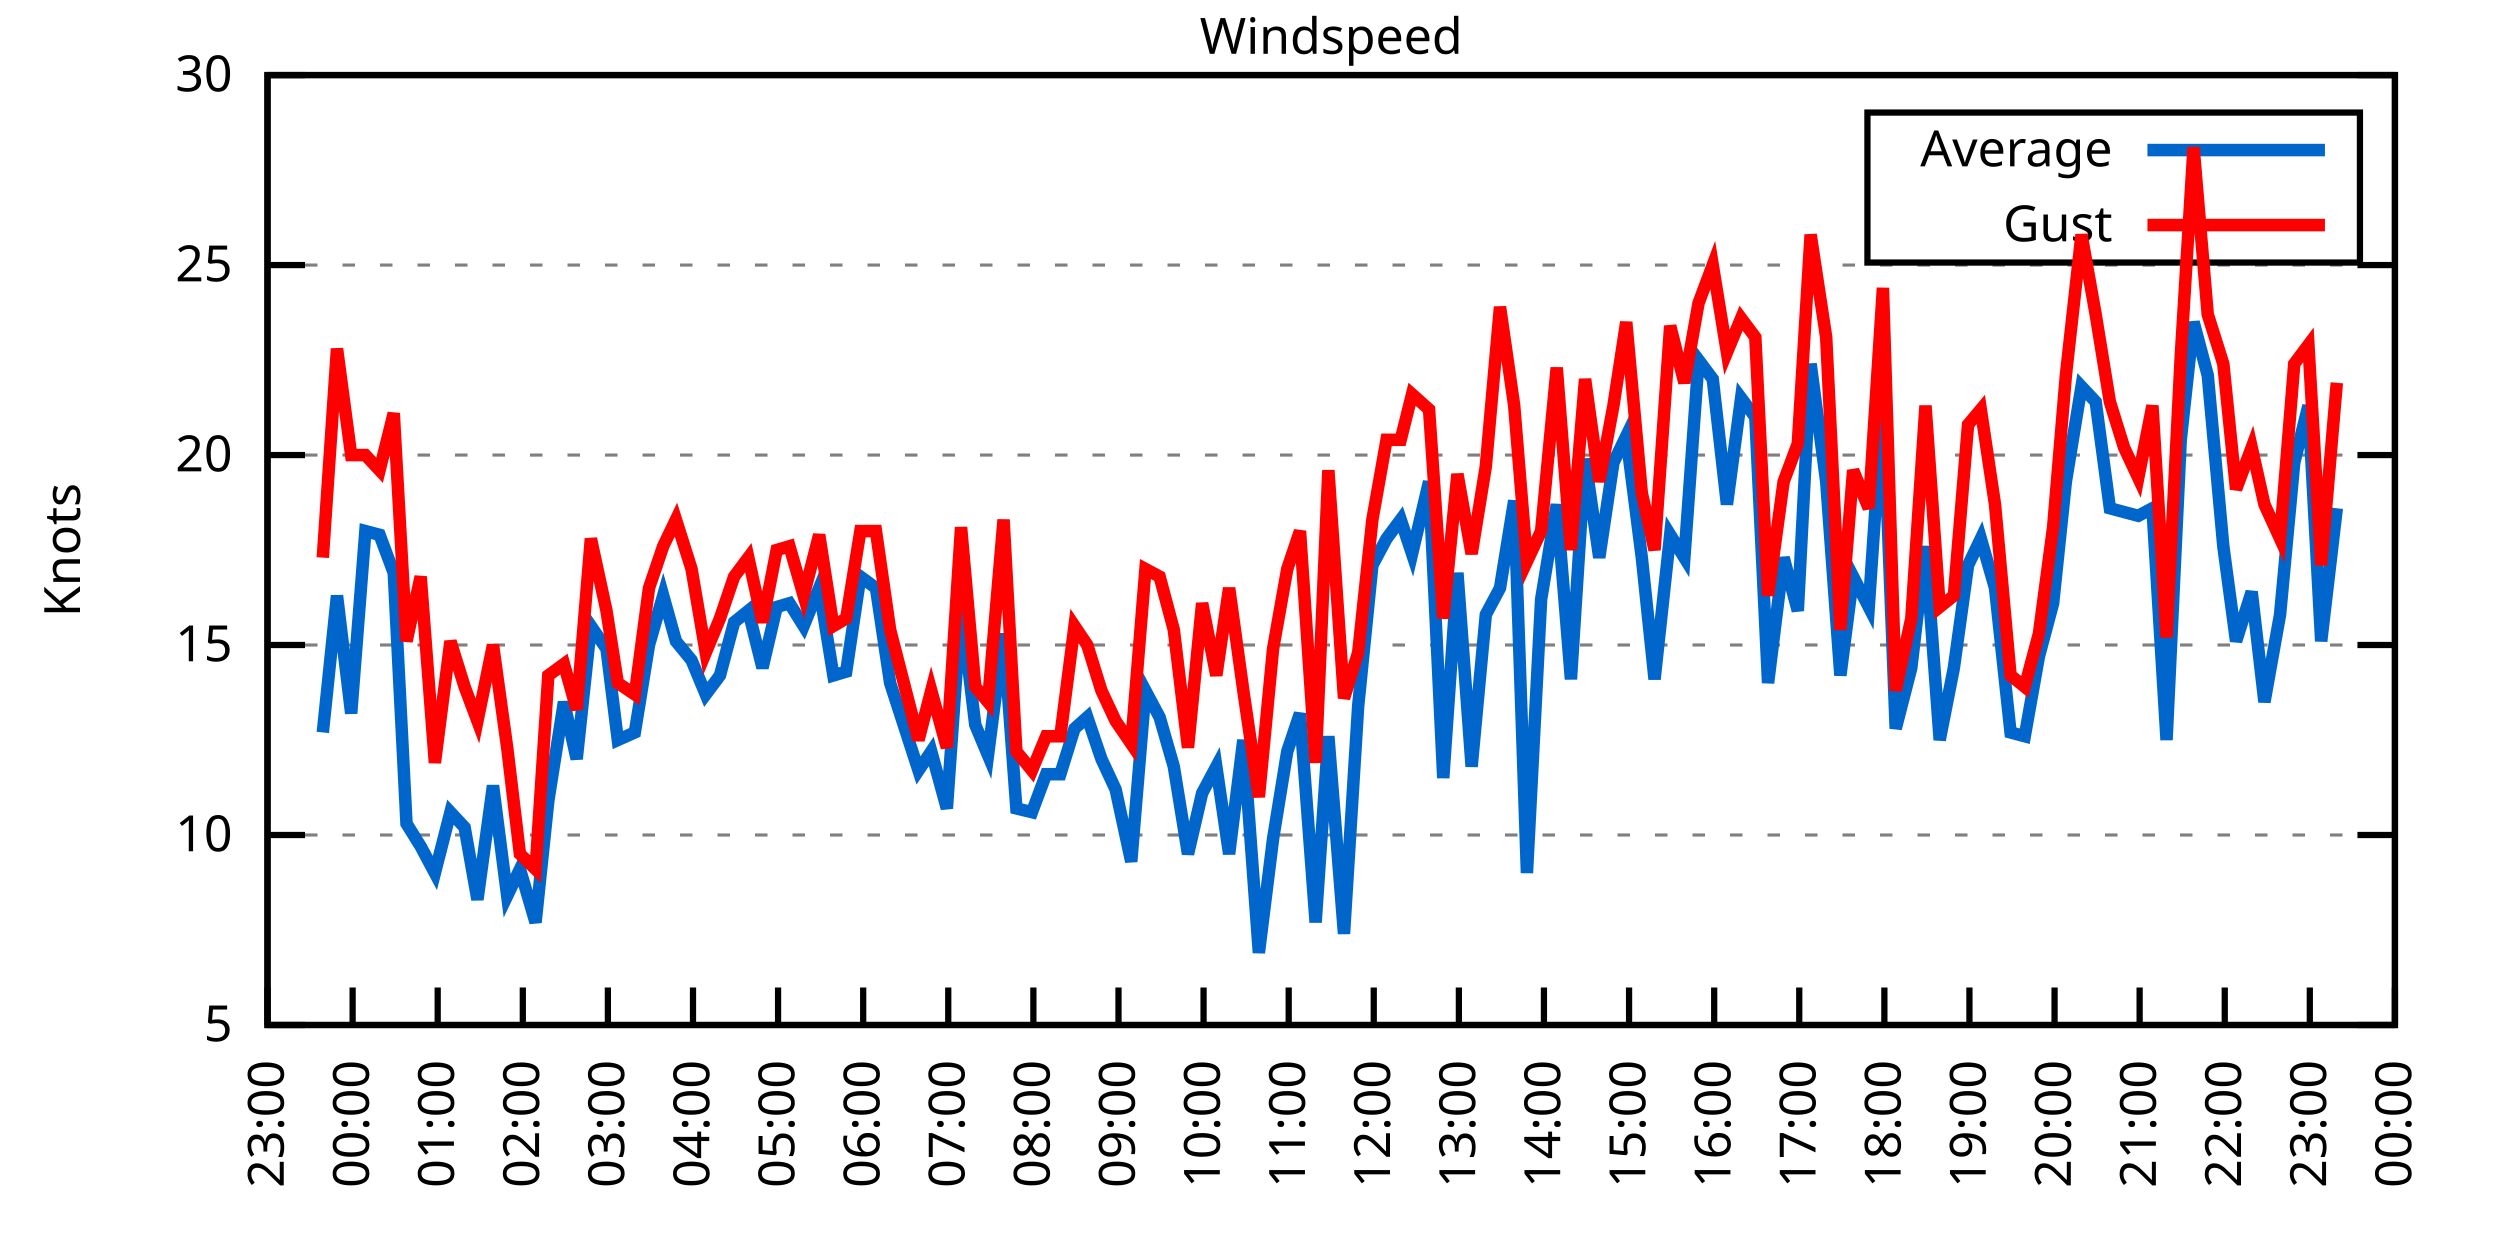
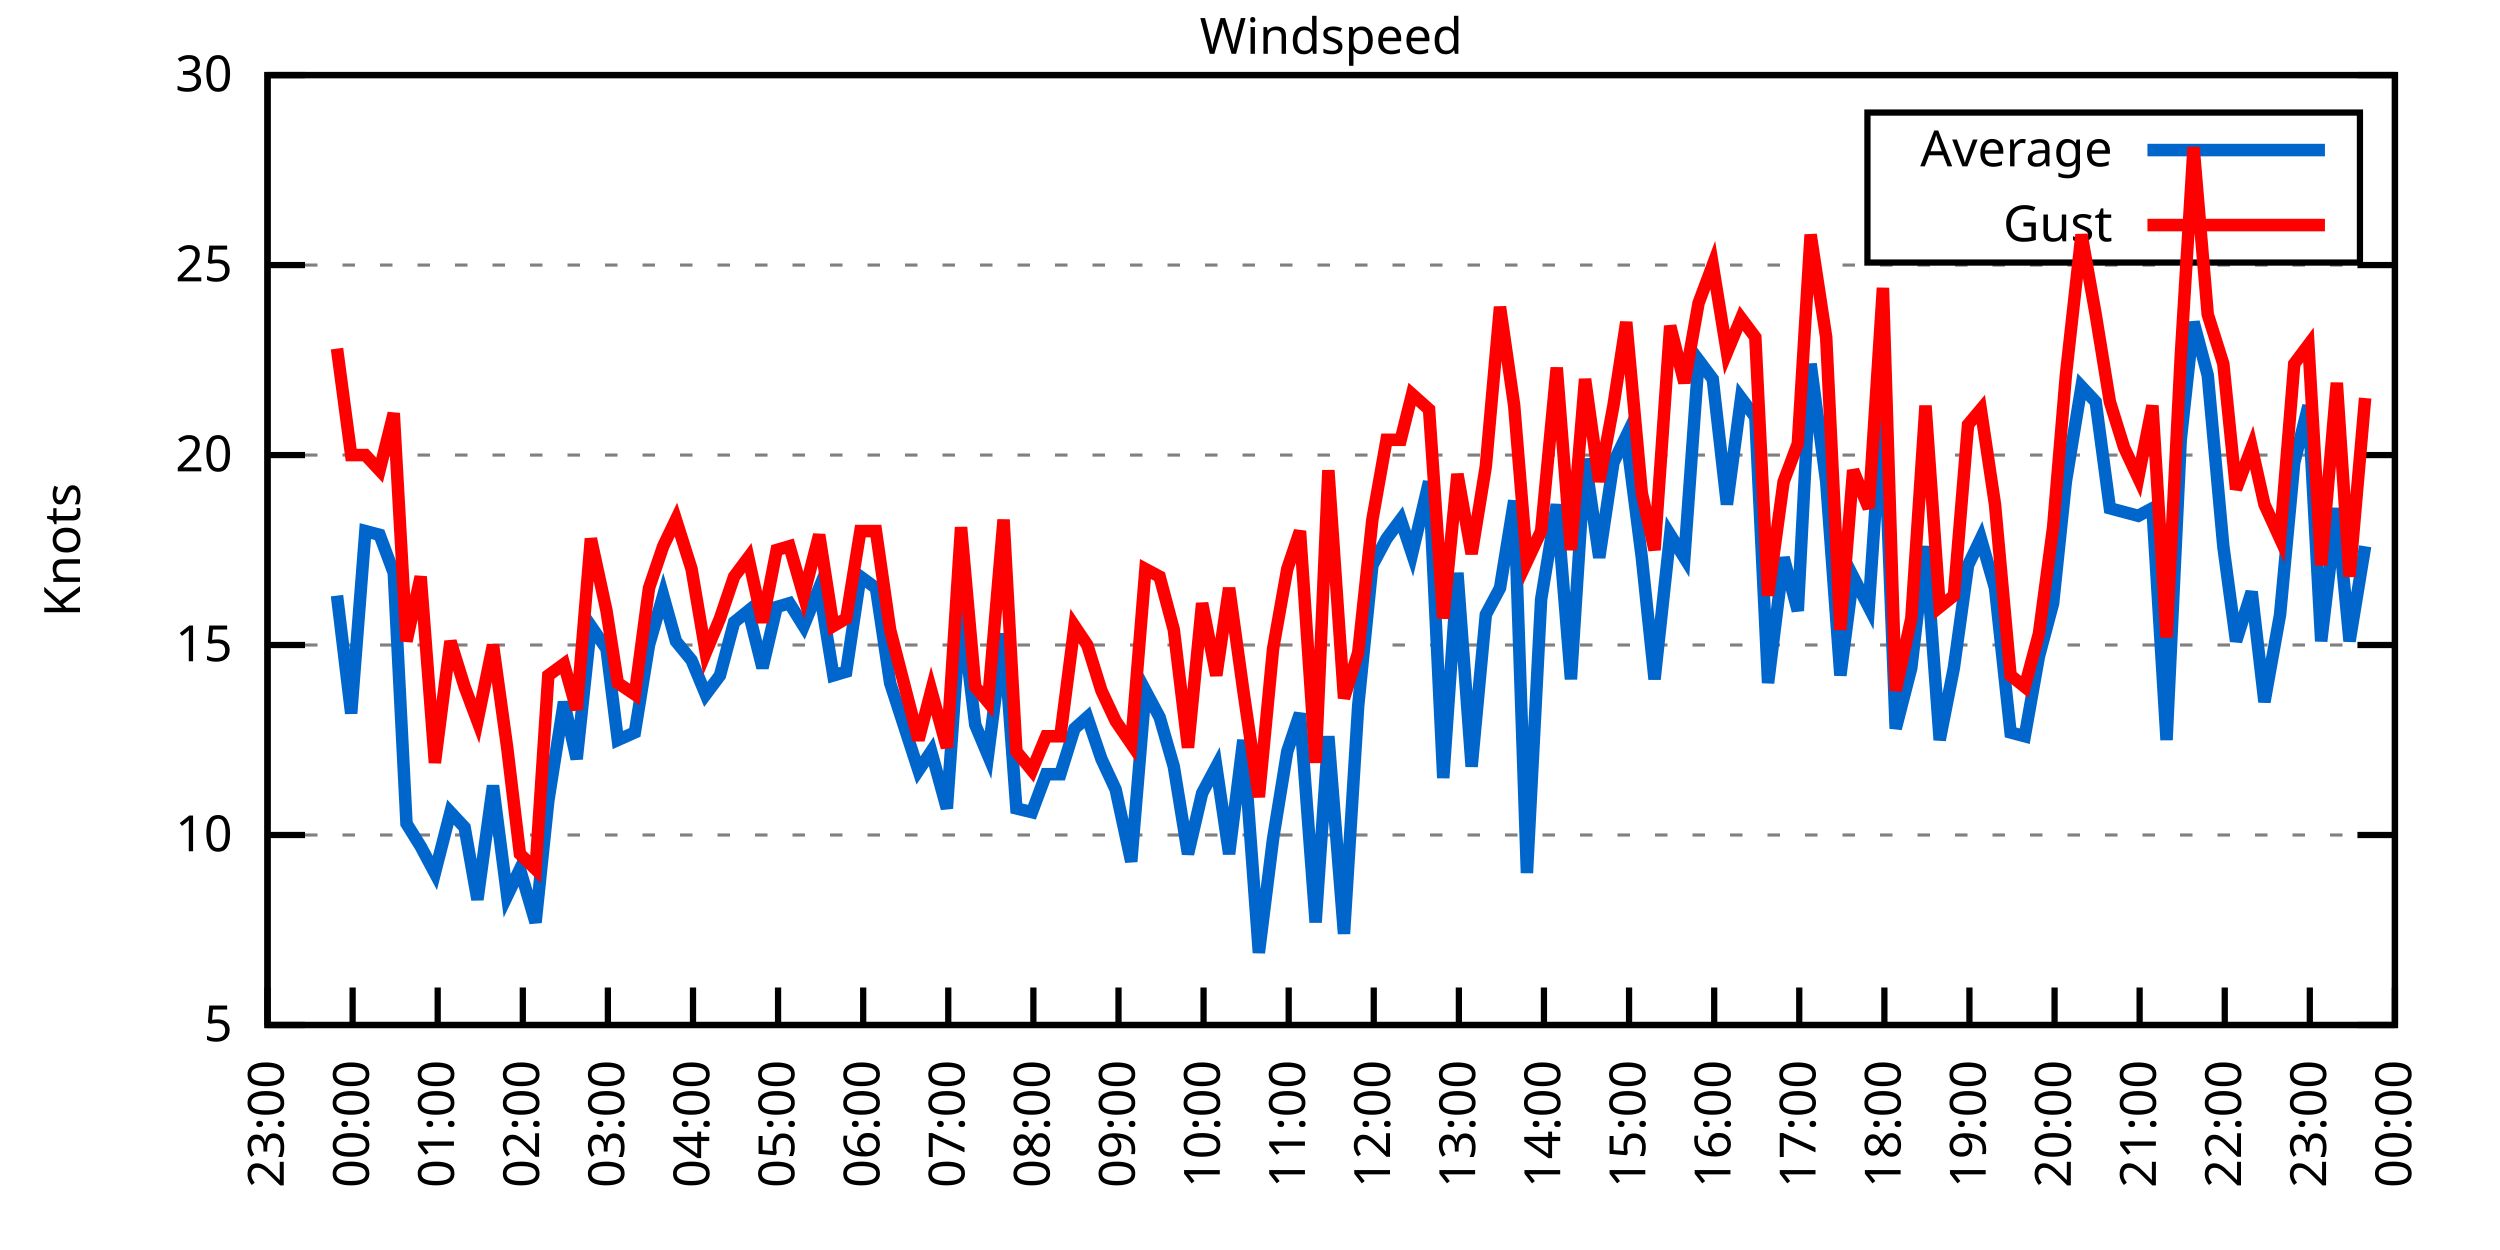
<svg xmlns="http://www.w3.org/2000/svg" xmlns:xlink="http://www.w3.org/1999/xlink" width="400" height="200" viewBox="0 0 400 200">
  <g id="gnuplot_canvas">
    <rect x="0" y="0" width="400" height="200" fill="none" />
    <defs>
      <circle id="gpDot" r="0.5" stroke-width="0.5" stroke="currentColor" />
      <path id="gpPt0" stroke-width="0.333" stroke="currentColor" d="M-1,0 h2 M0,-1 v2" />
      <path id="gpPt1" stroke-width="0.333" stroke="currentColor" d="M-1,-1 L1,1 M1,-1 L-1,1" />
      <path id="gpPt2" stroke-width="0.333" stroke="currentColor" d="M-1,0 L1,0 M0,-1 L0,1 M-1,-1 L1,1 M-1,1 L1,-1" />
      <rect id="gpPt3" stroke-width="0.333" stroke="currentColor" x="-1" y="-1" width="2" height="2" />
      <rect id="gpPt4" stroke-width="0.333" stroke="currentColor" fill="currentColor" x="-1" y="-1" width="2" height="2" />
      <circle id="gpPt5" stroke-width="0.333" stroke="currentColor" cx="0" cy="0" r="1" />
      <use xlink:href="#gpPt5" id="gpPt6" fill="currentColor" stroke="none" />
      <path id="gpPt7" stroke-width="0.333" stroke="currentColor" d="M0,-1.33 L-1.33,0.67 L1.33,0.67 z" />
      <use xlink:href="#gpPt7" id="gpPt8" fill="currentColor" stroke="none" />
      <use xlink:href="#gpPt7" id="gpPt9" stroke="currentColor" transform="rotate(180)" />
      <use xlink:href="#gpPt9" id="gpPt10" fill="currentColor" stroke="none" />
      <use xlink:href="#gpPt3" id="gpPt11" stroke="currentColor" transform="rotate(45)" />
      <use xlink:href="#gpPt11" id="gpPt12" fill="currentColor" stroke="none" />
      <path id="gpPt13" stroke-width="0.333" stroke="currentColor" d="M0,1.330 L1.265,0.411 L0.782,-1.067 L-0.782,-1.076 L-1.265,0.411 z" />
      <use xlink:href="#gpPt13" id="gpPt14" fill="currentColor" stroke="none" />
      <filter id="textbox" filterUnits="objectBoundingBox" x="0" y="0" height="1" width="1">
        <feFlood flood-color="white" flood-opacity="1" result="bgnd" />
        <feComposite in="SourceGraphic" in2="bgnd" operator="atop" />
      </filter>
      <filter id="greybox" filterUnits="objectBoundingBox" x="0" y="0" height="1" width="1">
        <feFlood flood-color="lightgrey" flood-opacity="1" result="grey" />
        <feComposite in="SourceGraphic" in2="grey" operator="atop" />
      </filter>
    </defs>
    <g fill="none" color="white" stroke="currentColor" stroke-width="1.00" stroke-linecap="butt" stroke-linejoin="miter">
</g>
    <g fill="none" color="black" stroke="currentColor" stroke-width="1.00" stroke-linecap="butt" stroke-linejoin="miter">
      <g stroke="none" shape-rendering="crispEdges">
        <polygon fill="rgb(255, 255, 255)" points="42.80,164.00 383.18,164.00 383.18,12.02 42.80,12.02 " />
      </g>
    </g>
    <g fill="none" color="black" stroke="currentColor" stroke-width="1.00" stroke-linecap="butt" stroke-linejoin="miter">
</g>
    <g fill="none" color="black" stroke="black" stroke-width="0.50" stroke-linecap="butt" stroke-linejoin="miter">
</g>
    <g fill="none" color="gray" stroke="currentColor" stroke-width="0.50" stroke-linecap="butt" stroke-linejoin="miter">
      <path stroke="gray" stroke-dasharray="2,4" class="gridline" d="M42.80,164.00 L383.19,164.00  " />
    </g>
    <g fill="none" color="gray" stroke="gray" stroke-width="1.00" stroke-linecap="butt" stroke-linejoin="miter">
</g>
    <g fill="none" color="black" stroke="currentColor" stroke-width="1.00" stroke-linecap="butt" stroke-linejoin="miter">
      <path stroke="black" d="M42.80,164.00 L48.80,164.00 M383.19,164.00 L377.19,164.00  " />
      <g transform="translate(37.20,166.60)" stroke="none" fill="black" font-family="Sans" font-size="8.00" text-anchor="end">
        <text>
          <tspan font-family="Sans"> 5</tspan>
        </text>
      </g>
    </g>
    <g fill="none" color="black" stroke="currentColor" stroke-width="1.00" stroke-linecap="butt" stroke-linejoin="miter">
</g>
    <g fill="none" color="black" stroke="black" stroke-width="0.50" stroke-linecap="butt" stroke-linejoin="miter">
</g>
    <g fill="none" color="gray" stroke="currentColor" stroke-width="0.50" stroke-linecap="butt" stroke-linejoin="miter">
      <path stroke="gray" stroke-dasharray="2,4" class="gridline" d="M42.80,133.60 L383.19,133.60  " />
    </g>
    <g fill="none" color="gray" stroke="gray" stroke-width="1.00" stroke-linecap="butt" stroke-linejoin="miter">
</g>
    <g fill="none" color="black" stroke="currentColor" stroke-width="1.00" stroke-linecap="butt" stroke-linejoin="miter">
      <path stroke="black" d="M42.80,133.60 L48.80,133.60 M383.19,133.60 L377.19,133.60  " />
      <g transform="translate(37.20,136.20)" stroke="none" fill="black" font-family="Sans" font-size="8.00" text-anchor="end">
        <text>
          <tspan font-family="Sans"> 10</tspan>
        </text>
      </g>
    </g>
    <g fill="none" color="black" stroke="currentColor" stroke-width="1.00" stroke-linecap="butt" stroke-linejoin="miter">
</g>
    <g fill="none" color="black" stroke="black" stroke-width="0.50" stroke-linecap="butt" stroke-linejoin="miter">
</g>
    <g fill="none" color="gray" stroke="currentColor" stroke-width="0.50" stroke-linecap="butt" stroke-linejoin="miter">
      <path stroke="gray" stroke-dasharray="2,4" class="gridline" d="M42.80,103.20 L383.19,103.20  " />
    </g>
    <g fill="none" color="gray" stroke="gray" stroke-width="1.00" stroke-linecap="butt" stroke-linejoin="miter">
</g>
    <g fill="none" color="black" stroke="currentColor" stroke-width="1.00" stroke-linecap="butt" stroke-linejoin="miter">
      <path stroke="black" d="M42.80,103.20 L48.80,103.20 M383.19,103.20 L377.19,103.20  " />
      <g transform="translate(37.20,105.80)" stroke="none" fill="black" font-family="Sans" font-size="8.00" text-anchor="end">
        <text>
          <tspan font-family="Sans"> 15</tspan>
        </text>
      </g>
    </g>
    <g fill="none" color="black" stroke="currentColor" stroke-width="1.00" stroke-linecap="butt" stroke-linejoin="miter">
</g>
    <g fill="none" color="black" stroke="black" stroke-width="0.50" stroke-linecap="butt" stroke-linejoin="miter">
</g>
    <g fill="none" color="gray" stroke="currentColor" stroke-width="0.50" stroke-linecap="butt" stroke-linejoin="miter">
      <path stroke="gray" stroke-dasharray="2,4" class="gridline" d="M42.80,72.81 L383.19,72.81  " />
    </g>
    <g fill="none" color="gray" stroke="gray" stroke-width="1.00" stroke-linecap="butt" stroke-linejoin="miter">
</g>
    <g fill="none" color="black" stroke="currentColor" stroke-width="1.00" stroke-linecap="butt" stroke-linejoin="miter">
      <path stroke="black" d="M42.80,72.81 L48.80,72.81 M383.19,72.81 L377.19,72.81  " />
      <g transform="translate(37.20,75.41)" stroke="none" fill="black" font-family="Sans" font-size="8.00" text-anchor="end">
        <text>
          <tspan font-family="Sans"> 20</tspan>
        </text>
      </g>
    </g>
    <g fill="none" color="black" stroke="currentColor" stroke-width="1.00" stroke-linecap="butt" stroke-linejoin="miter">
</g>
    <g fill="none" color="black" stroke="black" stroke-width="0.50" stroke-linecap="butt" stroke-linejoin="miter">
</g>
    <g fill="none" color="gray" stroke="currentColor" stroke-width="0.50" stroke-linecap="butt" stroke-linejoin="miter">
      <path stroke="gray" stroke-dasharray="2,4" class="gridline" d="M42.80,42.41 L383.19,42.41  " />
    </g>
    <g fill="none" color="gray" stroke="gray" stroke-width="1.00" stroke-linecap="butt" stroke-linejoin="miter">
</g>
    <g fill="none" color="black" stroke="currentColor" stroke-width="1.00" stroke-linecap="butt" stroke-linejoin="miter">
      <path stroke="black" d="M42.80,42.41 L48.80,42.41 M383.19,42.41 L377.19,42.41  " />
      <g transform="translate(37.20,45.01)" stroke="none" fill="black" font-family="Sans" font-size="8.00" text-anchor="end">
        <text>
          <tspan font-family="Sans"> 25</tspan>
        </text>
      </g>
    </g>
    <g fill="none" color="black" stroke="currentColor" stroke-width="1.00" stroke-linecap="butt" stroke-linejoin="miter">
</g>
    <g fill="none" color="black" stroke="black" stroke-width="0.50" stroke-linecap="butt" stroke-linejoin="miter">
</g>
    <g fill="none" color="gray" stroke="currentColor" stroke-width="0.50" stroke-linecap="butt" stroke-linejoin="miter">
      <path stroke="gray" stroke-dasharray="2,4" class="gridline" d="M42.80,12.01 L383.19,12.01  " />
    </g>
    <g fill="none" color="gray" stroke="gray" stroke-width="1.00" stroke-linecap="butt" stroke-linejoin="miter">
</g>
    <g fill="none" color="black" stroke="currentColor" stroke-width="1.00" stroke-linecap="butt" stroke-linejoin="miter">
      <path stroke="black" d="M42.80,12.01 L48.80,12.01 M383.19,12.01 L377.19,12.01  " />
      <g transform="translate(37.20,14.61)" stroke="none" fill="black" font-family="Sans" font-size="8.00" text-anchor="end">
        <text>
          <tspan font-family="Sans"> 30</tspan>
        </text>
      </g>
    </g>
    <g fill="none" color="black" stroke="currentColor" stroke-width="1.00" stroke-linecap="butt" stroke-linejoin="miter">
      <path stroke="black" d="M42.80,164.00 L42.80,158.00  " />
      <g transform="translate(45.40,169.60) rotate(270.00)" stroke="none" fill="black" font-family="Sans" font-size="8.00" text-anchor="end">
        <text>
          <tspan font-family="Sans">23:00</tspan>
        </text>
      </g>
    </g>
    <g fill="none" color="black" stroke="currentColor" stroke-width="1.00" stroke-linecap="butt" stroke-linejoin="miter">
      <path stroke="black" d="M56.42,164.00 L56.42,158.00  " />
      <g transform="translate(59.02,169.60) rotate(270.00)" stroke="none" fill="black" font-family="Sans" font-size="8.00" text-anchor="end">
        <text>
          <tspan font-family="Sans">00:00</tspan>
        </text>
      </g>
    </g>
    <g fill="none" color="black" stroke="currentColor" stroke-width="1.00" stroke-linecap="butt" stroke-linejoin="miter">
      <path stroke="black" d="M70.03,164.00 L70.03,158.00  " />
      <g transform="translate(72.63,169.60) rotate(270.00)" stroke="none" fill="black" font-family="Sans" font-size="8.00" text-anchor="end">
        <text>
          <tspan font-family="Sans">01:00</tspan>
        </text>
      </g>
    </g>
    <g fill="none" color="black" stroke="currentColor" stroke-width="1.00" stroke-linecap="butt" stroke-linejoin="miter">
      <path stroke="black" d="M83.65,164.00 L83.65,158.00  " />
      <g transform="translate(86.25,169.60) rotate(270.00)" stroke="none" fill="black" font-family="Sans" font-size="8.00" text-anchor="end">
        <text>
          <tspan font-family="Sans">02:00</tspan>
        </text>
      </g>
    </g>
    <g fill="none" color="black" stroke="currentColor" stroke-width="1.00" stroke-linecap="butt" stroke-linejoin="miter">
      <path stroke="black" d="M97.26,164.00 L97.26,158.00  " />
      <g transform="translate(99.86,169.60) rotate(270.00)" stroke="none" fill="black" font-family="Sans" font-size="8.00" text-anchor="end">
        <text>
          <tspan font-family="Sans">03:00</tspan>
        </text>
      </g>
    </g>
    <g fill="none" color="black" stroke="currentColor" stroke-width="1.00" stroke-linecap="butt" stroke-linejoin="miter">
      <path stroke="black" d="M110.88,164.00 L110.88,158.00  " />
      <g transform="translate(113.48,169.60) rotate(270.00)" stroke="none" fill="black" font-family="Sans" font-size="8.00" text-anchor="end">
        <text>
          <tspan font-family="Sans">04:00</tspan>
        </text>
      </g>
    </g>
    <g fill="none" color="black" stroke="currentColor" stroke-width="1.00" stroke-linecap="butt" stroke-linejoin="miter">
      <path stroke="black" d="M124.49,164.00 L124.49,158.00  " />
      <g transform="translate(127.09,169.60) rotate(270.00)" stroke="none" fill="black" font-family="Sans" font-size="8.00" text-anchor="end">
        <text>
          <tspan font-family="Sans">05:00</tspan>
        </text>
      </g>
    </g>
    <g fill="none" color="black" stroke="currentColor" stroke-width="1.00" stroke-linecap="butt" stroke-linejoin="miter">
      <path stroke="black" d="M138.11,164.00 L138.11,158.00  " />
      <g transform="translate(140.71,169.60) rotate(270.00)" stroke="none" fill="black" font-family="Sans" font-size="8.00" text-anchor="end">
        <text>
          <tspan font-family="Sans">06:00</tspan>
        </text>
      </g>
    </g>
    <g fill="none" color="black" stroke="currentColor" stroke-width="1.00" stroke-linecap="butt" stroke-linejoin="miter">
      <path stroke="black" d="M151.72,164.00 L151.72,158.00  " />
      <g transform="translate(154.32,169.60) rotate(270.00)" stroke="none" fill="black" font-family="Sans" font-size="8.00" text-anchor="end">
        <text>
          <tspan font-family="Sans">07:00</tspan>
        </text>
      </g>
    </g>
    <g fill="none" color="black" stroke="currentColor" stroke-width="1.00" stroke-linecap="butt" stroke-linejoin="miter">
      <path stroke="black" d="M165.34,164.00 L165.34,158.00  " />
      <g transform="translate(167.94,169.60) rotate(270.00)" stroke="none" fill="black" font-family="Sans" font-size="8.00" text-anchor="end">
        <text>
          <tspan font-family="Sans">08:00</tspan>
        </text>
      </g>
    </g>
    <g fill="none" color="black" stroke="currentColor" stroke-width="1.00" stroke-linecap="butt" stroke-linejoin="miter">
      <path stroke="black" d="M178.96,164.00 L178.96,158.00  " />
      <g transform="translate(181.56,169.60) rotate(270.00)" stroke="none" fill="black" font-family="Sans" font-size="8.00" text-anchor="end">
        <text>
          <tspan font-family="Sans">09:00</tspan>
        </text>
      </g>
    </g>
    <g fill="none" color="black" stroke="currentColor" stroke-width="1.00" stroke-linecap="butt" stroke-linejoin="miter">
      <path stroke="black" d="M192.57,164.00 L192.57,158.00  " />
      <g transform="translate(195.17,169.60) rotate(270.00)" stroke="none" fill="black" font-family="Sans" font-size="8.00" text-anchor="end">
        <text>
          <tspan font-family="Sans">10:00</tspan>
        </text>
      </g>
    </g>
    <g fill="none" color="black" stroke="currentColor" stroke-width="1.00" stroke-linecap="butt" stroke-linejoin="miter">
      <path stroke="black" d="M206.19,164.00 L206.19,158.00  " />
      <g transform="translate(208.79,169.60) rotate(270.00)" stroke="none" fill="black" font-family="Sans" font-size="8.00" text-anchor="end">
        <text>
          <tspan font-family="Sans">11:00</tspan>
        </text>
      </g>
    </g>
    <g fill="none" color="black" stroke="currentColor" stroke-width="1.00" stroke-linecap="butt" stroke-linejoin="miter">
      <path stroke="black" d="M219.80,164.00 L219.80,158.00  " />
      <g transform="translate(222.40,169.60) rotate(270.00)" stroke="none" fill="black" font-family="Sans" font-size="8.00" text-anchor="end">
        <text>
          <tspan font-family="Sans">12:00</tspan>
        </text>
      </g>
    </g>
    <g fill="none" color="black" stroke="currentColor" stroke-width="1.00" stroke-linecap="butt" stroke-linejoin="miter">
      <path stroke="black" d="M233.42,164.00 L233.42,158.00  " />
      <g transform="translate(236.02,169.60) rotate(270.00)" stroke="none" fill="black" font-family="Sans" font-size="8.00" text-anchor="end">
        <text>
          <tspan font-family="Sans">13:00</tspan>
        </text>
      </g>
    </g>
    <g fill="none" color="black" stroke="currentColor" stroke-width="1.00" stroke-linecap="butt" stroke-linejoin="miter">
      <path stroke="black" d="M247.03,164.00 L247.03,158.00  " />
      <g transform="translate(249.63,169.60) rotate(270.00)" stroke="none" fill="black" font-family="Sans" font-size="8.00" text-anchor="end">
        <text>
          <tspan font-family="Sans">14:00</tspan>
        </text>
      </g>
    </g>
    <g fill="none" color="black" stroke="currentColor" stroke-width="1.00" stroke-linecap="butt" stroke-linejoin="miter">
      <path stroke="black" d="M260.65,164.00 L260.65,158.00  " />
      <g transform="translate(263.25,169.60) rotate(270.00)" stroke="none" fill="black" font-family="Sans" font-size="8.00" text-anchor="end">
        <text>
          <tspan font-family="Sans">15:00</tspan>
        </text>
      </g>
    </g>
    <g fill="none" color="black" stroke="currentColor" stroke-width="1.00" stroke-linecap="butt" stroke-linejoin="miter">
      <path stroke="black" d="M274.27,164.00 L274.27,158.00  " />
      <g transform="translate(276.87,169.60) rotate(270.00)" stroke="none" fill="black" font-family="Sans" font-size="8.00" text-anchor="end">
        <text>
          <tspan font-family="Sans">16:00</tspan>
        </text>
      </g>
    </g>
    <g fill="none" color="black" stroke="currentColor" stroke-width="1.00" stroke-linecap="butt" stroke-linejoin="miter">
      <path stroke="black" d="M287.88,164.00 L287.88,158.00  " />
      <g transform="translate(290.48,169.60) rotate(270.00)" stroke="none" fill="black" font-family="Sans" font-size="8.00" text-anchor="end">
        <text>
          <tspan font-family="Sans">17:00</tspan>
        </text>
      </g>
    </g>
    <g fill="none" color="black" stroke="currentColor" stroke-width="1.00" stroke-linecap="butt" stroke-linejoin="miter">
      <path stroke="black" d="M301.50,164.00 L301.50,158.00  " />
      <g transform="translate(304.10,169.60) rotate(270.00)" stroke="none" fill="black" font-family="Sans" font-size="8.00" text-anchor="end">
        <text>
          <tspan font-family="Sans">18:00</tspan>
        </text>
      </g>
    </g>
    <g fill="none" color="black" stroke="currentColor" stroke-width="1.00" stroke-linecap="butt" stroke-linejoin="miter">
      <path stroke="black" d="M315.11,164.00 L315.11,158.00  " />
      <g transform="translate(317.71,169.60) rotate(270.00)" stroke="none" fill="black" font-family="Sans" font-size="8.00" text-anchor="end">
        <text>
          <tspan font-family="Sans">19:00</tspan>
        </text>
      </g>
    </g>
    <g fill="none" color="black" stroke="currentColor" stroke-width="1.00" stroke-linecap="butt" stroke-linejoin="miter">
      <path stroke="black" d="M328.73,164.00 L328.73,158.00  " />
      <g transform="translate(331.33,169.60) rotate(270.00)" stroke="none" fill="black" font-family="Sans" font-size="8.00" text-anchor="end">
        <text>
          <tspan font-family="Sans">20:00</tspan>
        </text>
      </g>
    </g>
    <g fill="none" color="black" stroke="currentColor" stroke-width="1.00" stroke-linecap="butt" stroke-linejoin="miter">
      <path stroke="black" d="M342.34,164.00 L342.34,158.00  " />
      <g transform="translate(344.94,169.60) rotate(270.00)" stroke="none" fill="black" font-family="Sans" font-size="8.00" text-anchor="end">
        <text>
          <tspan font-family="Sans">21:00</tspan>
        </text>
      </g>
    </g>
    <g fill="none" color="black" stroke="currentColor" stroke-width="1.00" stroke-linecap="butt" stroke-linejoin="miter">
      <path stroke="black" d="M355.96,164.00 L355.96,158.00  " />
      <g transform="translate(358.56,169.60) rotate(270.00)" stroke="none" fill="black" font-family="Sans" font-size="8.00" text-anchor="end">
        <text>
          <tspan font-family="Sans">22:00</tspan>
        </text>
      </g>
    </g>
    <g fill="none" color="black" stroke="currentColor" stroke-width="1.00" stroke-linecap="butt" stroke-linejoin="miter">
      <path stroke="black" d="M369.57,164.00 L369.57,158.00  " />
      <g transform="translate(372.17,169.60) rotate(270.00)" stroke="none" fill="black" font-family="Sans" font-size="8.00" text-anchor="end">
        <text>
          <tspan font-family="Sans">23:00</tspan>
        </text>
      </g>
    </g>
    <g fill="none" color="black" stroke="currentColor" stroke-width="1.00" stroke-linecap="butt" stroke-linejoin="miter">
      <path stroke="black" d="M383.19,164.00 L383.19,158.00  " />
      <g transform="translate(385.79,169.60) rotate(270.00)" stroke="none" fill="black" font-family="Sans" font-size="8.00" text-anchor="end">
        <text>
          <tspan font-family="Sans">00:00</tspan>
        </text>
      </g>
    </g>
    <g fill="none" color="black" stroke="currentColor" stroke-width="1.00" stroke-linecap="butt" stroke-linejoin="miter">
</g>
    <g fill="none" color="black" stroke="currentColor" stroke-width="1.00" stroke-linecap="butt" stroke-linejoin="miter">
      <path stroke="black" d="M42.80,12.01 L42.80,164.00 L383.19,164.00 L383.19,12.01 L42.80,12.01 Z  " />
    </g>
    <g fill="none" color="black" stroke="currentColor" stroke-width="1.00" stroke-linecap="butt" stroke-linejoin="miter">
</g>
    <g fill="none" color="black" stroke="currentColor" stroke-width="1.00" stroke-linecap="butt" stroke-linejoin="miter">
      <path stroke="black" d="M298.79,42.01 L298.79,18.01 L377.59,18.01 L377.59,42.01 L298.79,42.01 Z  " />
    </g>
    <g id="Windspeed_plot_1">
      <g fill="none" color="white" stroke="black" stroke-width="2.00" stroke-linecap="butt" stroke-linejoin="miter">
</g>
      <g fill="none" color="black" stroke="currentColor" stroke-width="2.00" stroke-linecap="butt" stroke-linejoin="miter">
        <g transform="translate(337.99,26.61)" stroke="none" fill="black" font-family="Sans" font-size="8.00" text-anchor="end">
          <text>
            <tspan font-family="Sans">Average</tspan>
          </text>
        </g>
      </g>
      <g fill="none" color="black" stroke="currentColor" stroke-width="2.00" stroke-linecap="butt" stroke-linejoin="miter">
-         <path stroke="rgb(  0, 102, 204)" d="M343.59,24.01 L371.99,24.01 M51.65,117.19 L53.92,95.30 L56.19,114.15 L58.46,84.97 L60.73,85.57 L63.00,91.65   L65.04,131.78 L67.31,135.43 L69.58,139.68 L72.07,129.95 L74.34,132.39 L76.39,143.94 L78.88,125.70 L81.15,143.33   L83.19,139.07 L85.69,147.59 L87.73,128.13 L90.23,112.32 L92.27,121.44 L94.54,100.16 L97.04,103.81 L98.85,118.40   L101.57,117.19 L103.84,103.20 L106.11,95.30 L108.15,102.60 L110.65,105.64 L112.92,111.11 L115.19,108.07 L117.46,99.56   L119.73,97.73 L122.00,106.85 L124.27,97.12 L126.31,96.52 L128.58,100.16 L131.07,94.08 L133.34,108.07 L135.39,107.46   L137.66,92.26 L140.15,94.08 L142.42,109.28 L146.96,123.27 L149.00,120.23 L151.50,129.35 L153.77,97.12 L156.04,115.97   L158.08,120.83 L160.57,101.38 L162.62,129.35 L165.11,129.95 L167.38,123.87 L169.65,123.87 L171.92,116.58 L173.96,114.76   L176.23,121.44 L178.50,126.31 L181.00,137.86 L183.27,110.50 L185.54,114.76 L187.81,122.66 L190.08,136.64 L192.34,126.91   L194.61,122.66 L196.66,136.64 L198.93,118.40 L201.42,152.45 L203.69,134.21 L205.96,120.23 L208.00,114.15 L210.50,147.59   L212.54,117.80 L215.04,149.41 L217.31,112.93 L219.58,90.44 L221.85,86.18 L224.11,83.14 L225.93,88.61 L228.65,77.06   L230.92,124.48 L233.19,91.65 L235.46,122.66 L237.73,98.34 L240.00,94.08 L242.27,80.10 L244.31,139.68 L246.58,95.91   L249.08,80.71 L251.35,108.68 L253.61,73.41 L255.88,89.22 L258.15,74.02 L260.20,69.77 L262.69,89.22 L264.73,108.68   L267.23,85.57 L269.50,89.22 L271.77,57.61 L274.04,60.65 L276.31,80.71 L278.58,63.69 L280.85,66.73 L282.89,109.28   L285.38,89.22 L287.65,97.73 L289.70,58.21 L292.19,77.06 L294.46,108.07 L296.50,92.26 L299.00,97.12 L301.27,63.69   L303.31,116.58 L305.81,106.85 L308.08,87.40 L310.35,118.40 L312.62,106.85 L314.89,90.44 L316.93,86.18 L319.20,94.08   L321.69,117.19 L323.96,117.80 L326.23,105.03 L328.50,96.52 L330.54,77.06 L333.04,61.86 L335.31,64.29 L337.58,81.32   L339.85,81.93 L342.12,82.53 L344.39,81.32 L346.65,118.40 L348.92,70.37 L350.97,51.53 L353.24,60.04 L355.73,87.40   L357.77,102.60 L360.27,94.69 L362.31,112.32 L364.81,98.34 L367.08,74.02 L369.35,64.90 L371.39,102.60 L373.89,81.32    " />
+         <path stroke="rgb(  0, 102, 204)" d="M343.59,24.01 L371.99,24.01 M53.92,95.30 L56.19,114.15 L58.46,84.97 L60.73,85.57 L63.00,91.65 L65.04,131.78   L67.31,135.43 L69.58,139.68 L72.07,129.95 L74.34,132.39 L76.39,143.94 L78.88,125.70 L81.15,143.33 L83.19,139.07   L85.69,147.59 L87.73,128.13 L90.23,112.32 L92.27,121.44 L94.54,100.16 L97.04,103.81 L98.85,118.40 L101.57,117.19   L103.84,103.20 L106.11,95.30 L108.15,102.60 L110.65,105.64 L112.92,111.11 L115.19,108.07 L117.46,99.56 L119.73,97.73   L122.00,106.85 L124.27,97.12 L126.31,96.52 L128.58,100.16 L131.07,94.08 L133.34,108.07 L135.39,107.46 L137.66,92.26   L140.15,94.08 L142.42,109.28 L146.96,123.27 L149.00,120.23 L151.50,129.35 L153.77,97.12 L156.04,115.97 L158.08,120.83   L160.57,101.38 L162.62,129.35 L165.11,129.95 L167.38,123.87 L169.65,123.87 L171.92,116.58 L173.96,114.76 L176.23,121.44   L178.50,126.31 L181.00,137.86 L183.27,110.50 L185.54,114.76 L187.81,122.66 L190.08,136.64 L192.34,126.91 L194.61,122.66   L196.66,136.64 L198.93,118.40 L201.42,152.45 L203.69,134.21 L205.96,120.23 L208.00,114.15 L210.50,147.59 L212.54,117.80   L215.04,149.41 L217.31,112.93 L219.58,90.44 L221.85,86.18 L224.11,83.14 L225.93,88.61 L228.65,77.06 L230.92,124.48   L233.19,91.65 L235.46,122.66 L237.73,98.34 L240.00,94.08 L242.27,80.10 L244.31,139.68 L246.58,95.91 L249.08,80.71   L251.35,108.68 L253.61,73.41 L255.88,89.22 L258.15,74.02 L260.20,69.77 L262.69,89.22 L264.73,108.68 L267.23,85.57   L269.50,89.22 L271.77,57.61 L274.04,60.65 L276.31,80.71 L278.58,63.69 L280.85,66.73 L282.89,109.28 L285.38,89.22   L287.65,97.73 L289.70,58.21 L292.19,77.06 L294.46,108.07 L296.50,92.26 L299.00,97.12 L301.27,63.69 L303.31,116.58   L305.81,106.85 L308.08,87.40 L310.35,118.40 L312.62,106.85 L314.89,90.44 L316.93,86.18 L319.20,94.08 L321.69,117.19   L323.96,117.80 L326.23,105.03 L328.50,96.52 L330.54,77.06 L333.04,61.86 L335.31,64.29 L337.58,81.32 L339.85,81.93   L342.12,82.53 L344.39,81.32 L346.65,118.40 L348.92,70.37 L350.97,51.53 L353.24,60.04 L355.73,87.40 L357.77,102.60   L360.27,94.69 L362.31,112.32 L364.81,98.34 L367.08,74.02 L369.35,64.90 L371.39,102.60 L373.89,81.32 L375.93,102.60   L378.42,87.40  " />
      </g>
    </g>
    <g id="Windspeed_plot_2">
      <g fill="none" color="black" stroke="currentColor" stroke-width="2.00" stroke-linecap="butt" stroke-linejoin="miter">
        <g transform="translate(337.99,38.61)" stroke="none" fill="black" font-family="Sans" font-size="8.00" text-anchor="end">
          <text>
            <tspan font-family="Sans">Gust</tspan>
          </text>
        </g>
      </g>
      <g fill="none" color="black" stroke="currentColor" stroke-width="2.00" stroke-linecap="butt" stroke-linejoin="miter">
-         <path stroke="rgb(255,   0,   0)" d="M343.59,36.01 L371.99,36.01 M51.65,89.22 L53.92,55.78 L56.19,72.81 L58.46,72.81 L60.73,75.24 L63.00,66.12   L65.04,102.60 L67.31,92.26 L69.58,122.05 L72.07,102.60 L74.34,109.89 L76.39,115.36 L78.88,103.20 L81.15,119.62   L83.19,136.64 L85.69,139.07 L87.73,108.07 L90.23,106.24 L92.27,113.54 L94.54,86.18 L97.04,97.73 L98.85,109.28   L101.57,111.11 L103.84,94.08 L106.11,87.40 L108.15,83.14 L110.65,91.04 L112.92,104.42 L115.19,98.95 L117.46,92.26   L119.73,89.22 L122.00,99.56 L124.27,88.00 L126.31,87.40 L128.58,95.30 L131.07,85.57 L133.34,100.16 L135.39,98.95   L137.66,84.97 L140.15,84.97 L142.42,100.77 L146.96,118.40 L149.00,110.50 L151.50,119.62 L153.77,84.36 L156.04,109.89   L158.08,112.32 L160.57,83.14 L162.62,120.23 L165.11,123.27 L167.38,117.80 L169.65,117.80 L171.92,100.16 L173.96,103.20   L176.23,110.50 L178.50,115.36 L181.00,119.01 L183.27,91.04 L185.54,92.26 L187.81,100.77 L190.08,119.62 L192.34,96.52   L194.61,108.07 L196.66,94.08 L198.93,110.50 L201.42,127.52 L203.69,103.81 L205.96,91.04 L208.00,84.97 L210.50,122.05   L212.54,75.24 L215.04,111.72 L217.31,104.42 L219.58,83.14 L221.85,70.37 L224.11,70.37 L225.93,63.08 L228.65,65.51   L230.92,98.95 L233.19,75.85 L235.46,88.61 L237.73,74.63 L240.00,49.10 L242.27,64.90 L244.31,89.83 L246.58,84.97   L249.08,58.82 L251.35,88.00 L253.61,60.65 L255.88,77.06 L258.15,64.90 L260.20,51.53 L262.69,78.89 L264.73,88.00   L267.23,52.14 L269.50,61.25 L271.77,48.49 L274.04,42.41 L276.31,56.39 L278.58,50.92 L280.85,53.96 L282.89,95.30   L285.38,77.06 L287.65,70.98 L289.70,37.54 L292.19,53.96 L294.46,100.77 L296.50,75.24 L299.00,81.32 L301.27,46.06   L303.31,110.50 L305.81,98.95 L308.08,64.90 L310.35,97.12 L312.62,95.30 L314.89,67.94 L316.93,65.51 L319.20,80.71   L321.69,108.07 L323.96,109.89 L326.23,101.38 L328.50,84.36 L330.54,60.04 L333.04,37.54 L335.31,50.31 L337.58,64.29   L339.85,71.59 L342.12,76.45 L344.39,64.90 L346.65,101.99 L348.92,57.00 L350.97,23.56 L353.24,50.31 L355.73,58.21   L357.77,78.28 L360.27,71.59 L362.31,80.71 L364.81,86.18 L367.08,58.21 L369.35,55.18 L371.39,90.44 L373.89,61.25    " />
+         <path stroke="rgb(255,   0,   0)" d="M343.59,36.01 L371.99,36.01 M53.92,55.78 L56.19,72.81 L58.46,72.81 L60.73,75.24 L63.00,66.12 L65.04,102.60   L67.31,92.26 L69.58,122.05 L72.07,102.60 L74.34,109.89 L76.39,115.36 L78.88,103.20 L81.15,119.62 L83.19,136.64   L85.69,139.07 L87.73,108.07 L90.23,106.24 L92.27,113.54 L94.54,86.18 L97.04,97.73 L98.85,109.28 L101.57,111.11   L103.84,94.08 L106.11,87.40 L108.15,83.14 L110.65,91.04 L112.92,104.42 L115.19,98.95 L117.46,92.26 L119.73,89.22   L122.00,99.56 L124.27,88.00 L126.31,87.40 L128.58,95.30 L131.07,85.57 L133.34,100.16 L135.39,98.95 L137.66,84.97   L140.15,84.97 L142.42,100.77 L146.96,118.40 L149.00,110.50 L151.50,119.62 L153.77,84.36 L156.04,109.89 L158.08,112.32   L160.57,83.14 L162.62,120.23 L165.11,123.27 L167.38,117.80 L169.65,117.80 L171.92,100.16 L173.96,103.20 L176.23,110.50   L178.50,115.36 L181.00,119.01 L183.27,91.04 L185.54,92.26 L187.81,100.77 L190.08,119.62 L192.34,96.52 L194.61,108.07   L196.66,94.08 L198.93,110.50 L201.42,127.52 L203.69,103.81 L205.96,91.04 L208.00,84.97 L210.50,122.05 L212.54,75.24   L215.04,111.72 L217.31,104.42 L219.58,83.14 L221.85,70.37 L224.11,70.37 L225.93,63.08 L228.65,65.51 L230.92,98.95   L233.19,75.85 L235.46,88.61 L237.73,74.63 L240.00,49.10 L242.27,64.90 L244.31,89.83 L246.58,84.97 L249.08,58.82   L251.35,88.00 L253.61,60.65 L255.88,77.06 L258.15,64.90 L260.20,51.53 L262.69,78.89 L264.73,88.00 L267.23,52.14   L269.50,61.25 L271.77,48.49 L274.04,42.41 L276.31,56.39 L278.58,50.92 L280.85,53.96 L282.89,95.30 L285.38,77.06   L287.65,70.98 L289.70,37.54 L292.19,53.96 L294.46,100.77 L296.50,75.24 L299.00,81.32 L301.27,46.06 L303.31,110.50   L305.81,98.95 L308.08,64.90 L310.35,97.12 L312.62,95.30 L314.89,67.94 L316.93,65.51 L319.20,80.71 L321.69,108.07   L323.96,109.89 L326.23,101.38 L328.50,84.36 L330.54,60.04 L333.04,37.54 L335.31,50.31 L337.58,64.29 L339.85,71.59   L342.12,76.45 L344.39,64.90 L346.65,101.99 L348.92,57.00 L350.97,23.56 L353.24,50.31 L355.73,58.21 L357.77,78.28   L360.27,71.59 L362.31,80.71 L364.81,86.18 L367.08,58.21 L369.35,55.18 L371.39,90.44 L373.89,61.25 L375.93,92.26   L378.42,63.69  " />
      </g>
    </g>
    <g fill="none" color="black" stroke="currentColor" stroke-width="2.00" stroke-linecap="butt" stroke-linejoin="miter">
</g>
    <g fill="none" color="black" stroke="black" stroke-width="1.00" stroke-linecap="butt" stroke-linejoin="miter">
</g>
    <g fill="none" color="black" stroke="currentColor" stroke-width="1.00" stroke-linecap="butt" stroke-linejoin="miter">
      <path stroke="black" d="M42.80,12.01 L42.80,164.00 L383.19,164.00 L383.19,12.01 L42.80,12.01 Z  " />
      <g transform="translate(12.80,88.01) rotate(270.00)" stroke="none" fill="black" font-family="Sans" font-size="8.00" text-anchor="middle">
        <text>
          <tspan font-family="Sans">Knots</tspan>
        </text>
      </g>
    </g>
    <g fill="none" color="black" stroke="currentColor" stroke-width="1.00" stroke-linecap="butt" stroke-linejoin="miter">
</g>
    <g fill="none" color="black" stroke="currentColor" stroke-width="1.00" stroke-linecap="butt" stroke-linejoin="miter">
      <g transform="translate(212.99,8.61)" stroke="none" fill="black" font-family="Sans" font-size="8.00" text-anchor="middle">
        <text>
          <tspan font-family="Sans">Windspeed</tspan>
        </text>
      </g>
    </g>
    <g fill="none" color="black" stroke="currentColor" stroke-width="1.00" stroke-linecap="butt" stroke-linejoin="miter">
</g>
  </g>
</svg>
